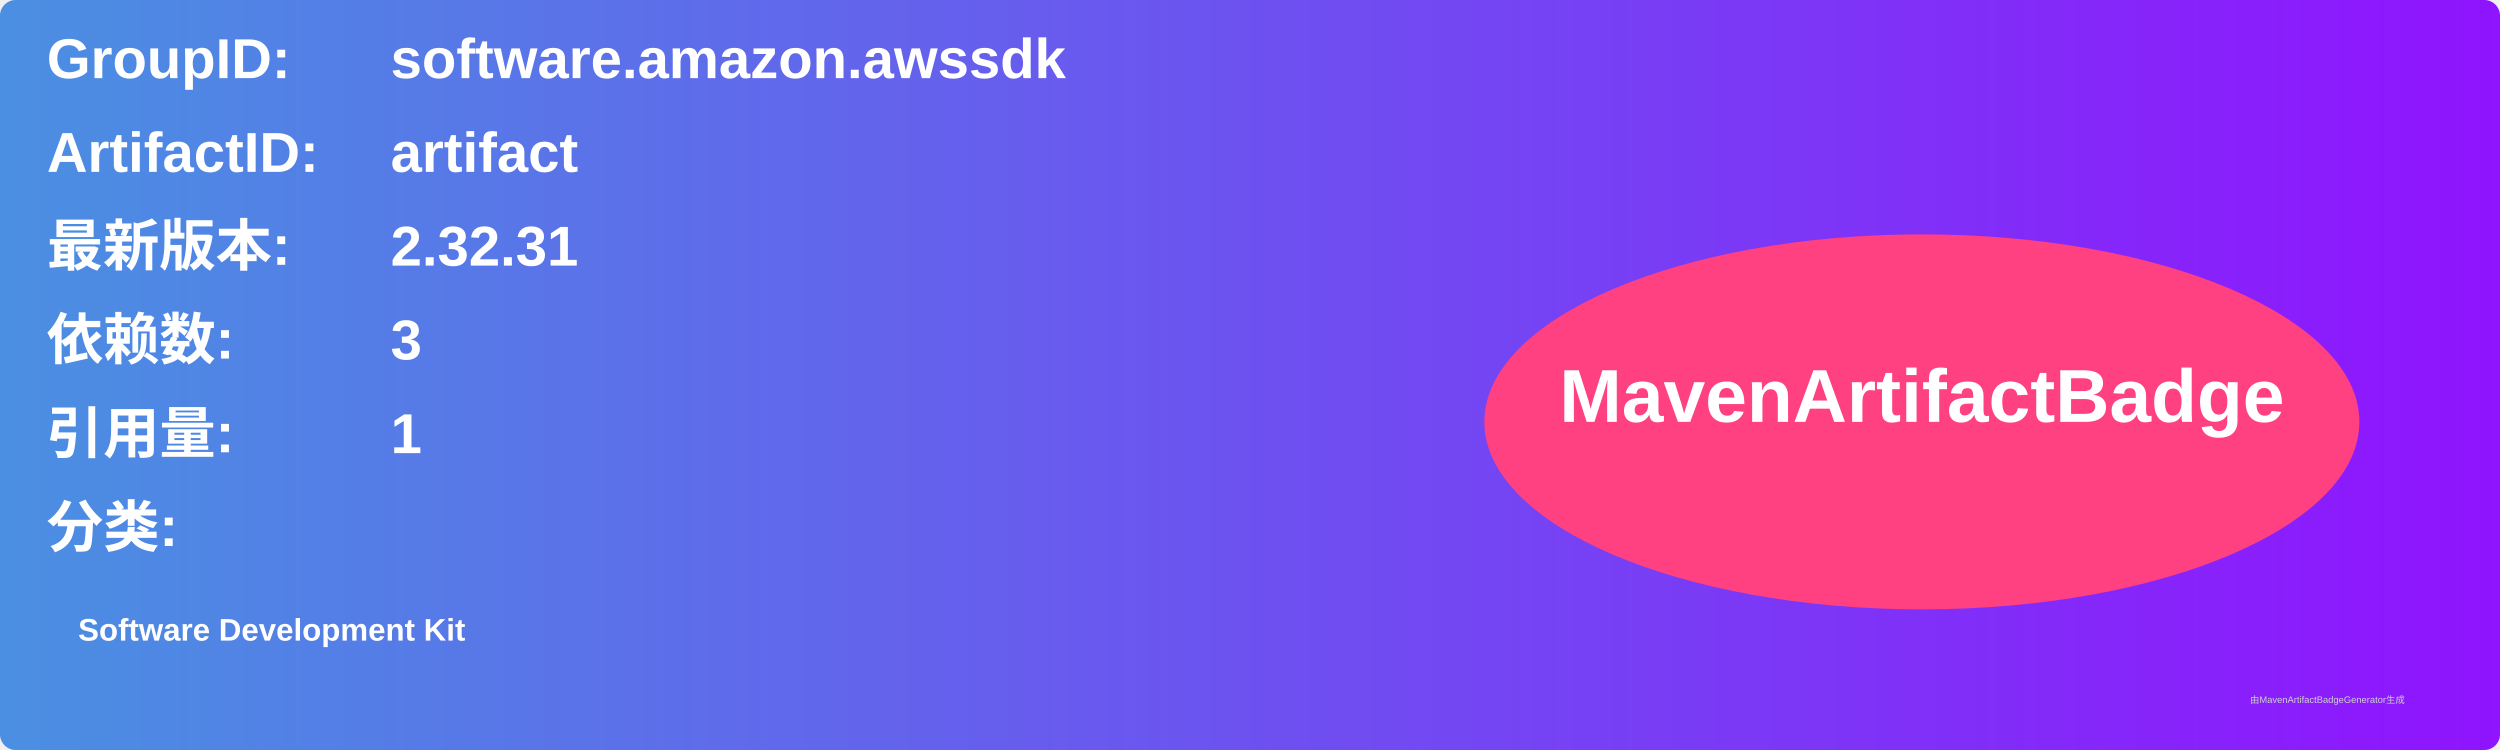
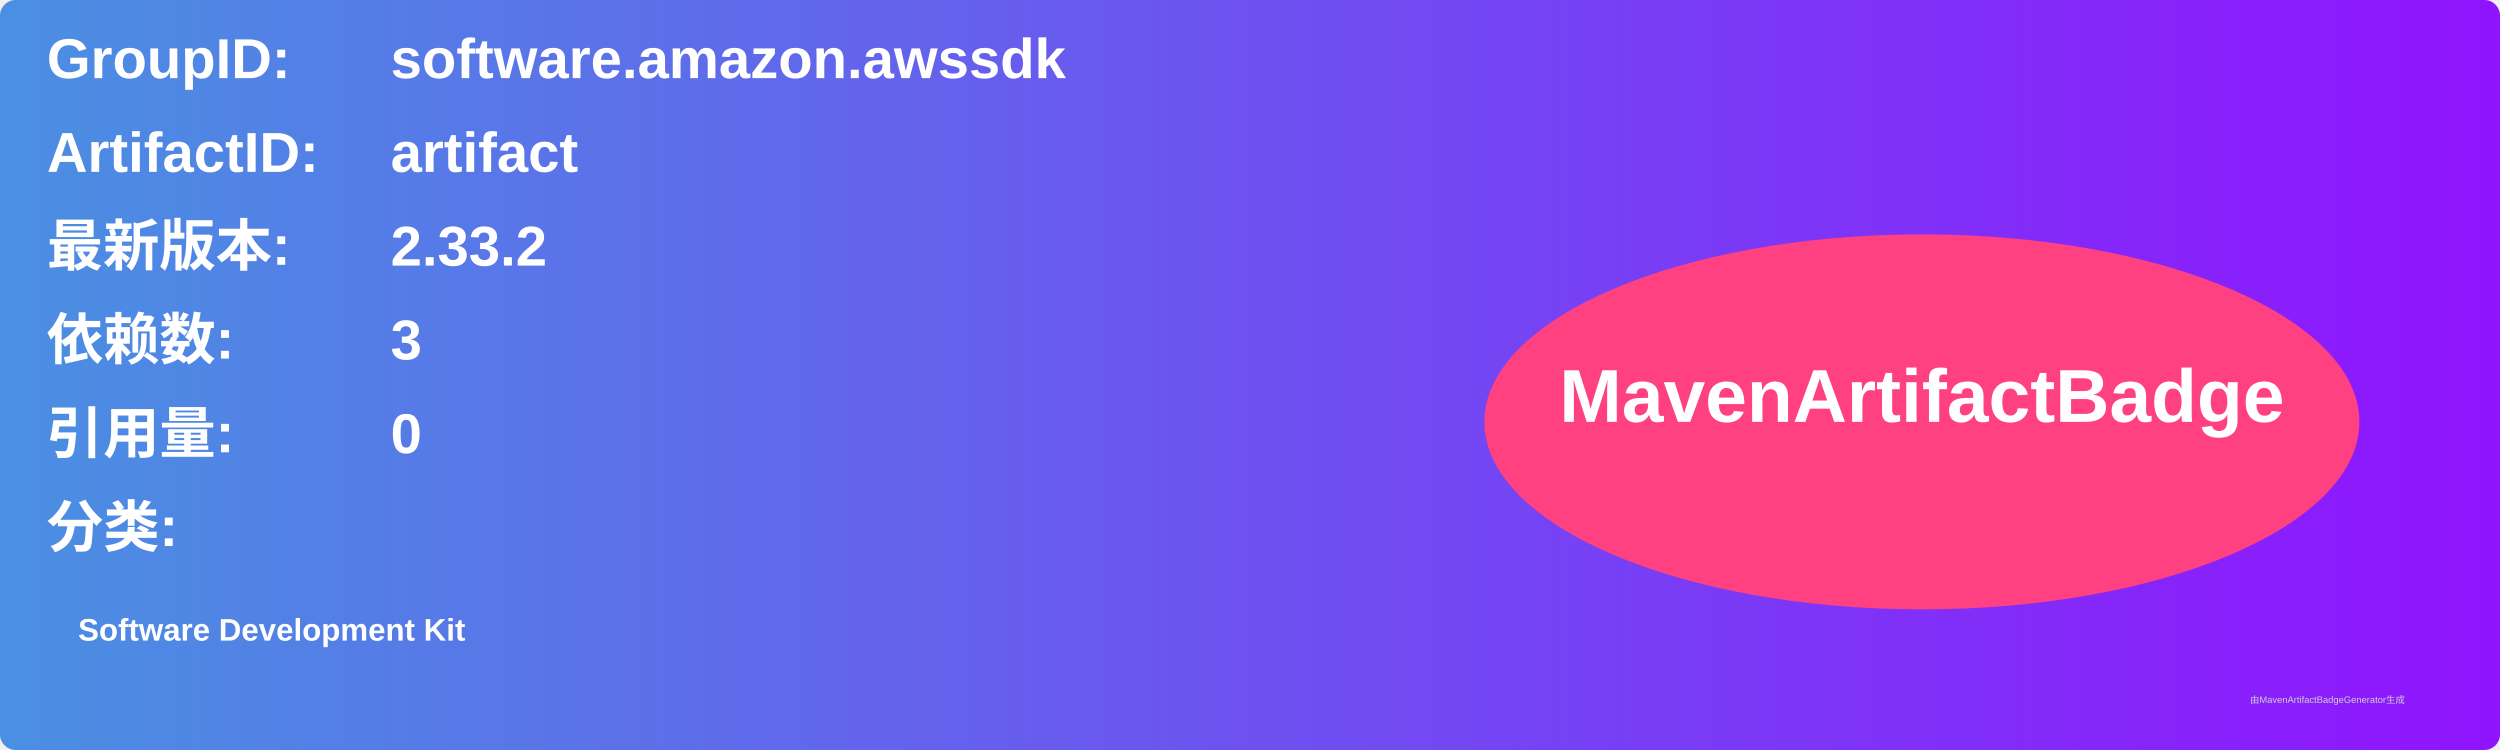
<svg xmlns="http://www.w3.org/2000/svg" width="800" height="240" viewBox="0 0 800 240">
  <linearGradient id="grad" x1="0%" y1="0%" x2="100%" y2="0%">
    <stop offset="0%" stop-color="#4a90e2" />
    <stop offset="100%" stop-color="#9013fe" />
  </linearGradient>
  <rect width="100%" height="100%" rx="5" ry="5" fill="url(#grad)" />
  <g transform="translate(15, 15)">
    <text x="0" y="10" font-family="Arial" font-size="18" fill="white" font-weight="bold" width="260">GroupID:</text>
    <text x="110" y="10" font-family="Arial" font-size="18" fill="white" font-weight="bold" width="460">software.amazon.awssdk</text>
    <text x="0" y="40" font-family="Arial" font-size="18" fill="white" font-weight="bold" width="260">ArtifactID:</text>
    <text x="110" y="40" font-family="Arial" font-size="18" fill="white" font-weight="bold" width="460">artifact</text>
    <text x="0" y="70" font-family="Arial" font-size="18" fill="white" font-weight="bold">最新版本:</text>
    <text x="110" y="70" font-family="Arial" font-size="18" fill="white" font-weight="bold">
-       <tspan font-weight="bold">2.32.31</tspan>
+       <tspan font-weight="bold">2.33.2</tspan>
    </text>
    <text x="0" y="100" font-family="Arial" font-size="18" fill="white" font-weight="bold">依赖数: </text>
    <text x="110" y="100" font-family="Arial" font-size="18" fill="white">
      <tspan font-weight="bold">3</tspan>
    </text>
    <text x="0" y="130" font-family="Arial" font-size="18" fill="white" font-weight="bold">引用量: </text>
    <text x="110" y="130" font-family="Arial" font-size="18" fill="white">
-       <tspan font-weight="bold">1</tspan>
+       <tspan font-weight="bold">0</tspan>
    </text>
    <text x="0" y="160" font-family="Arial" font-size="18" fill="white" font-weight="bold">分类:</text>
    <text x="10" y="190" font-family="Arial" font-size="10" fill="white">
      <tspan font-weight="bold">Software Development Kit</tspan>
    </text>
    <ellipse cx="600" cy="120" rx="140" ry="60" fill="#ff4081" />
    <text x="600" y="120" text-anchor="middle" font-family="Arial" font-size="24" fill="white" font-weight="bold">MavenArtifactBadge</text>
  </g>
  <text x="720" y="225" font-family="Arial" font-size="3" fill="#d0d0d0">由MavenArtifactBadgeGenerator生成</text>
</svg>
